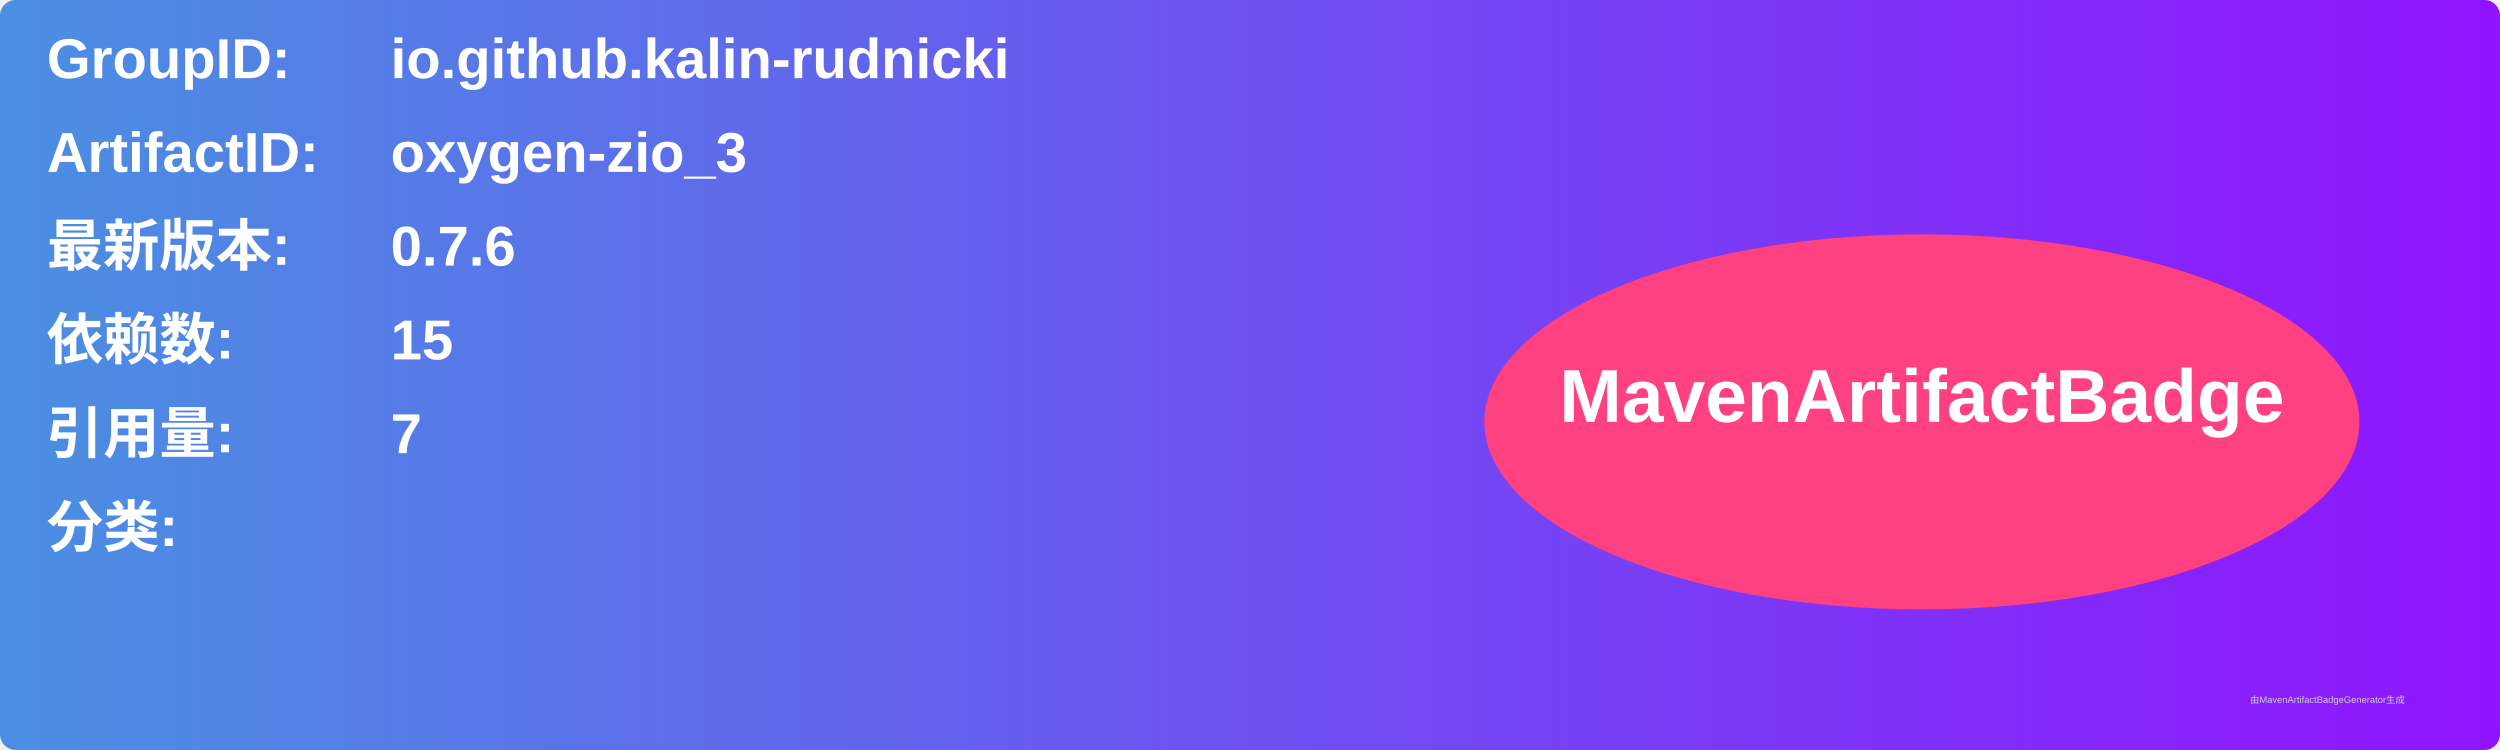
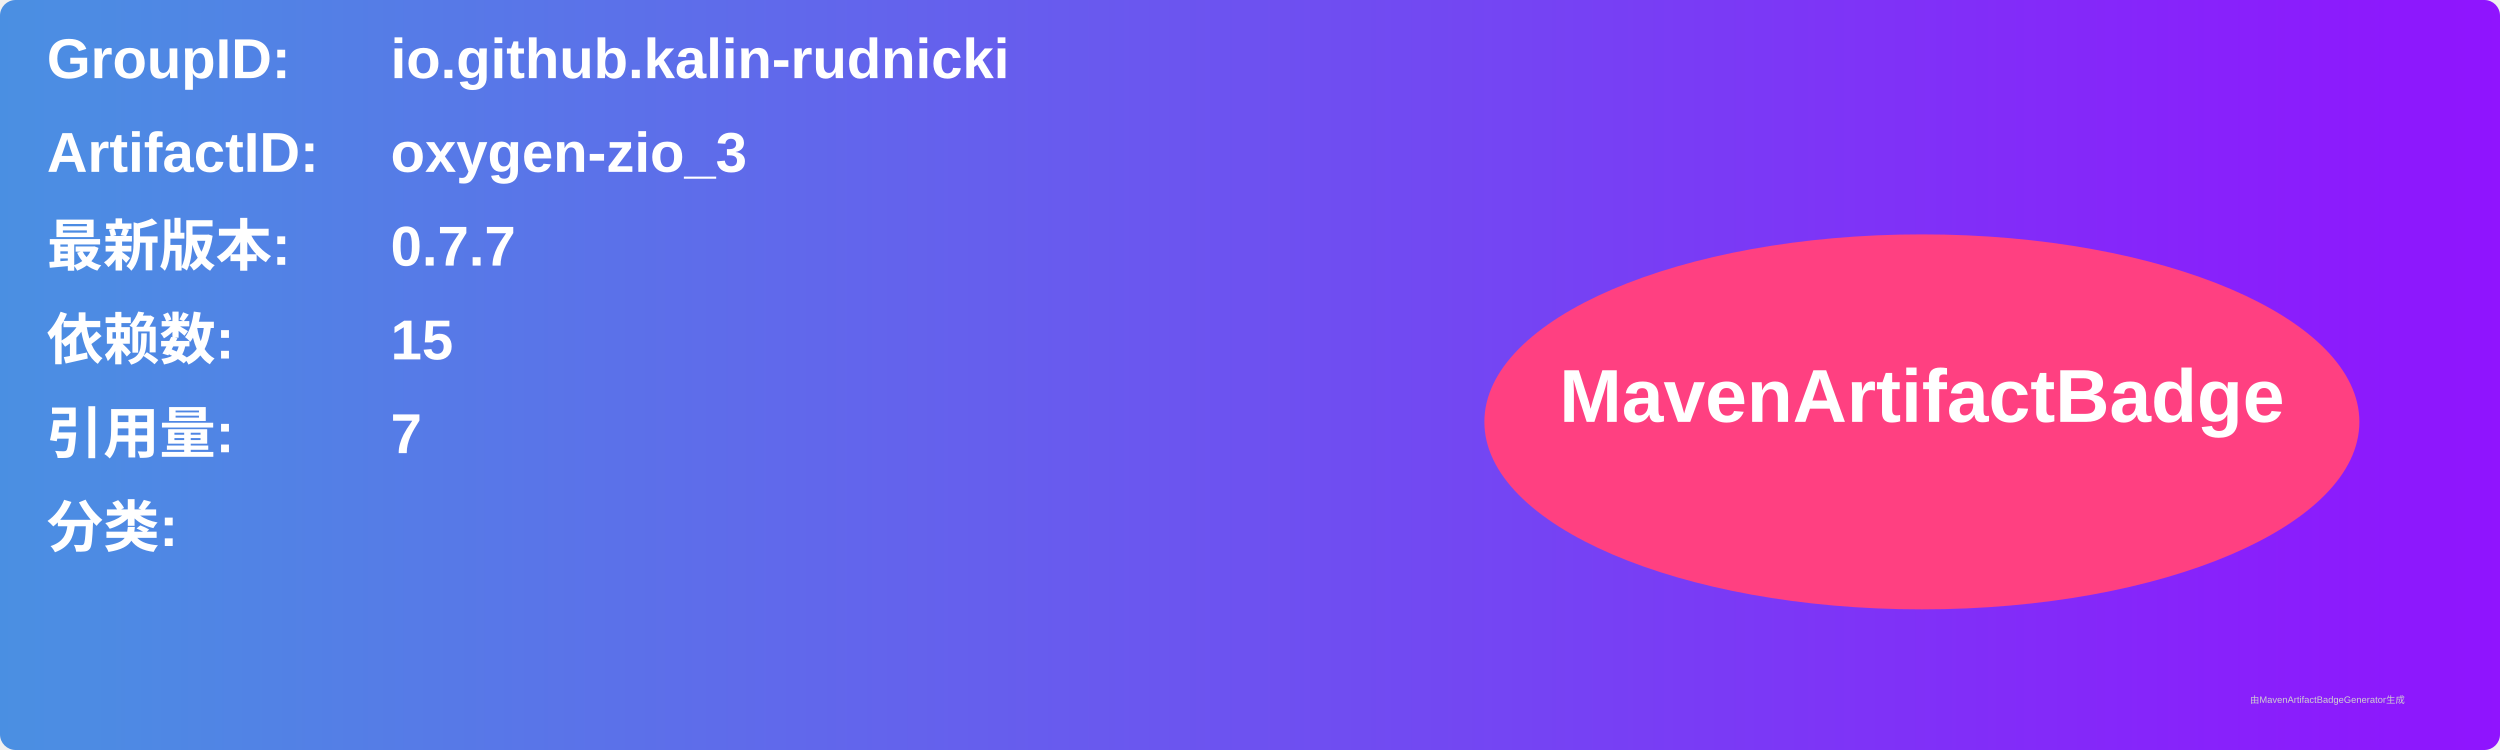
<svg xmlns="http://www.w3.org/2000/svg" width="800" height="240" viewBox="0 0 800 240">
  <linearGradient id="grad" x1="0%" y1="0%" x2="100%" y2="0%">
    <stop offset="0%" stop-color="#4a90e2" />
    <stop offset="100%" stop-color="#9013fe" />
  </linearGradient>
  <rect width="100%" height="100%" rx="5" ry="5" fill="url(#grad)" />
  <g transform="translate(15, 15)">
    <text x="0" y="10" font-family="Arial" font-size="18" fill="white" font-weight="bold" width="260">GroupID:</text>
    <text x="110" y="10" font-family="Arial" font-size="18" fill="white" font-weight="bold" width="460">io.github.kalin-rudnicki</text>
    <text x="0" y="40" font-family="Arial" font-size="18" fill="white" font-weight="bold" width="260">ArtifactID:</text>
    <text x="110" y="40" font-family="Arial" font-size="18" fill="white" font-weight="bold" width="460">oxygen-zio_3</text>
    <text x="0" y="70" font-family="Arial" font-size="18" fill="white" font-weight="bold">最新版本:</text>
    <text x="110" y="70" font-family="Arial" font-size="18" fill="white" font-weight="bold">
-       <tspan font-weight="bold">0.7.6</tspan>
+       <tspan font-weight="bold">0.7.7</tspan>
    </text>
    <text x="0" y="100" font-family="Arial" font-size="18" fill="white" font-weight="bold">依赖数: </text>
    <text x="110" y="100" font-family="Arial" font-size="18" fill="white">
      <tspan font-weight="bold">15</tspan>
    </text>
    <text x="0" y="130" font-family="Arial" font-size="18" fill="white" font-weight="bold">引用量: </text>
    <text x="110" y="130" font-family="Arial" font-size="18" fill="white">
      <tspan font-weight="bold">7</tspan>
    </text>
    <text x="0" y="160" font-family="Arial" font-size="18" fill="white" font-weight="bold">分类:</text>
    <text x="10" y="190" font-family="Arial" font-size="10" fill="white">
      <tspan font-weight="bold" />
    </text>
    <ellipse cx="600" cy="120" rx="140" ry="60" fill="#ff4081" />
    <text x="600" y="120" text-anchor="middle" font-family="Arial" font-size="24" fill="white" font-weight="bold">MavenArtifactBadge</text>
  </g>
  <text x="720" y="225" font-family="Arial" font-size="3" fill="#d0d0d0">由MavenArtifactBadgeGenerator生成</text>
</svg>
